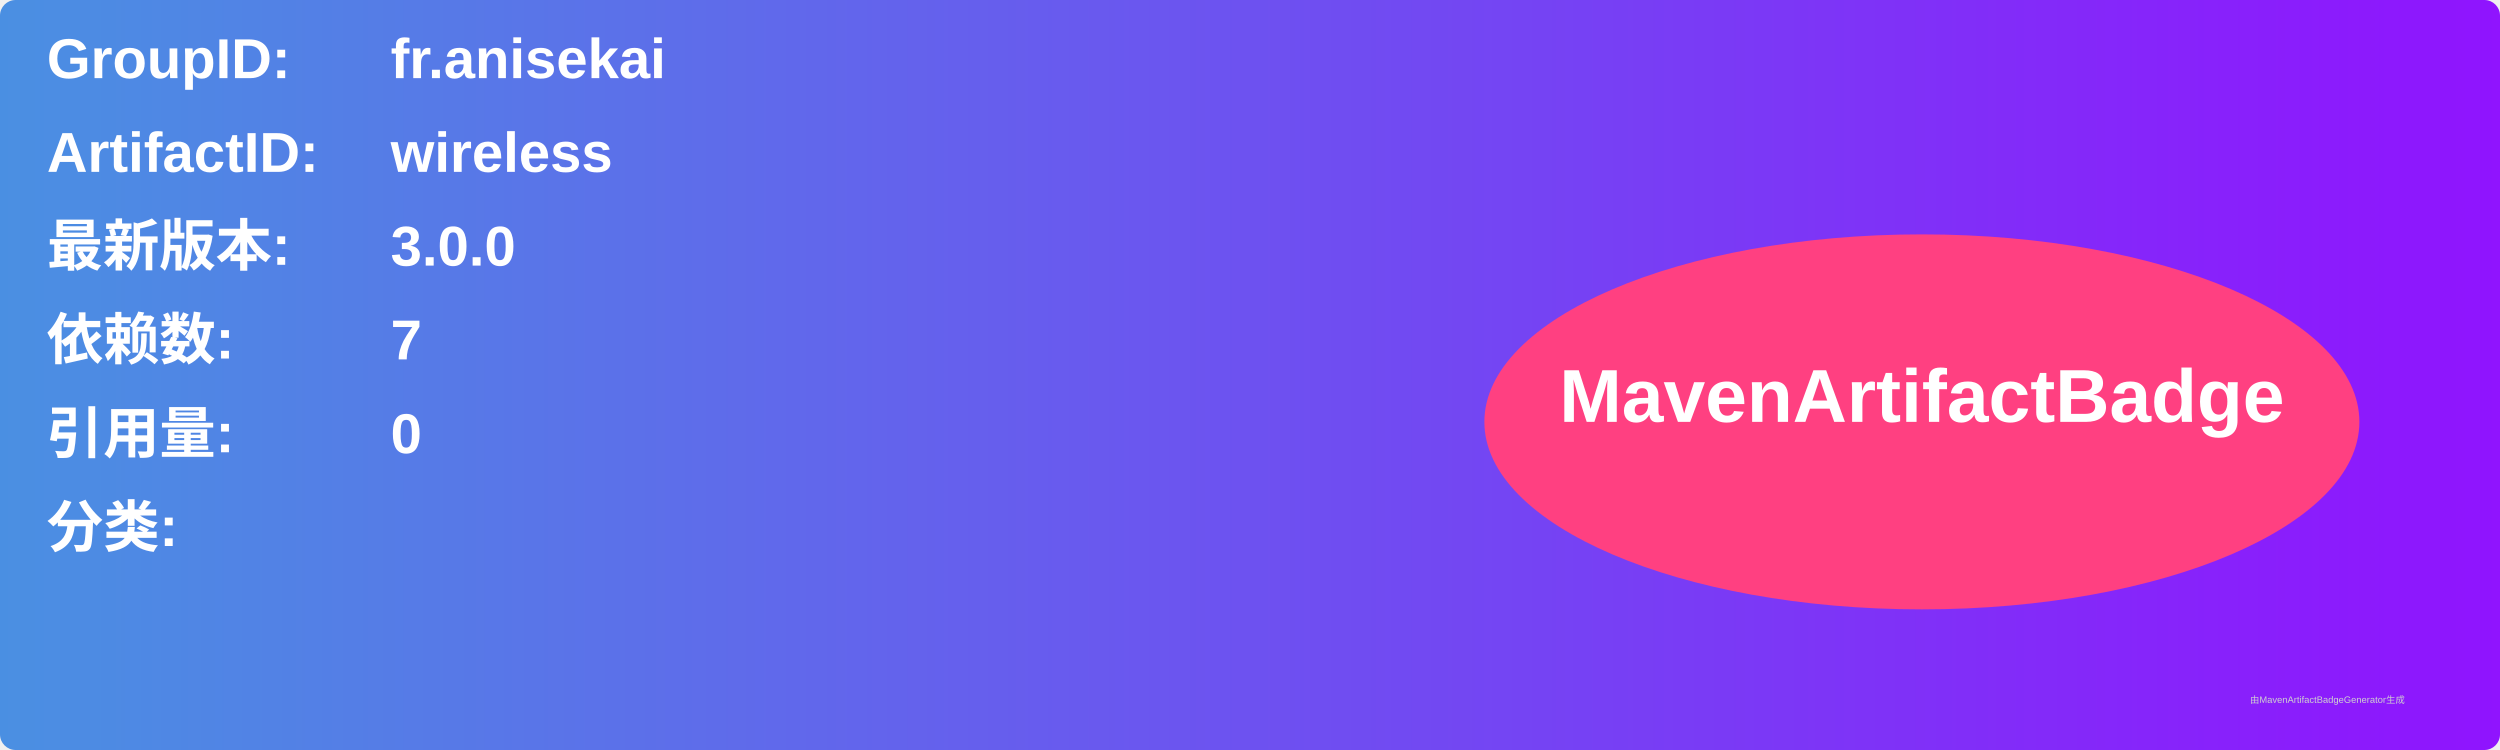
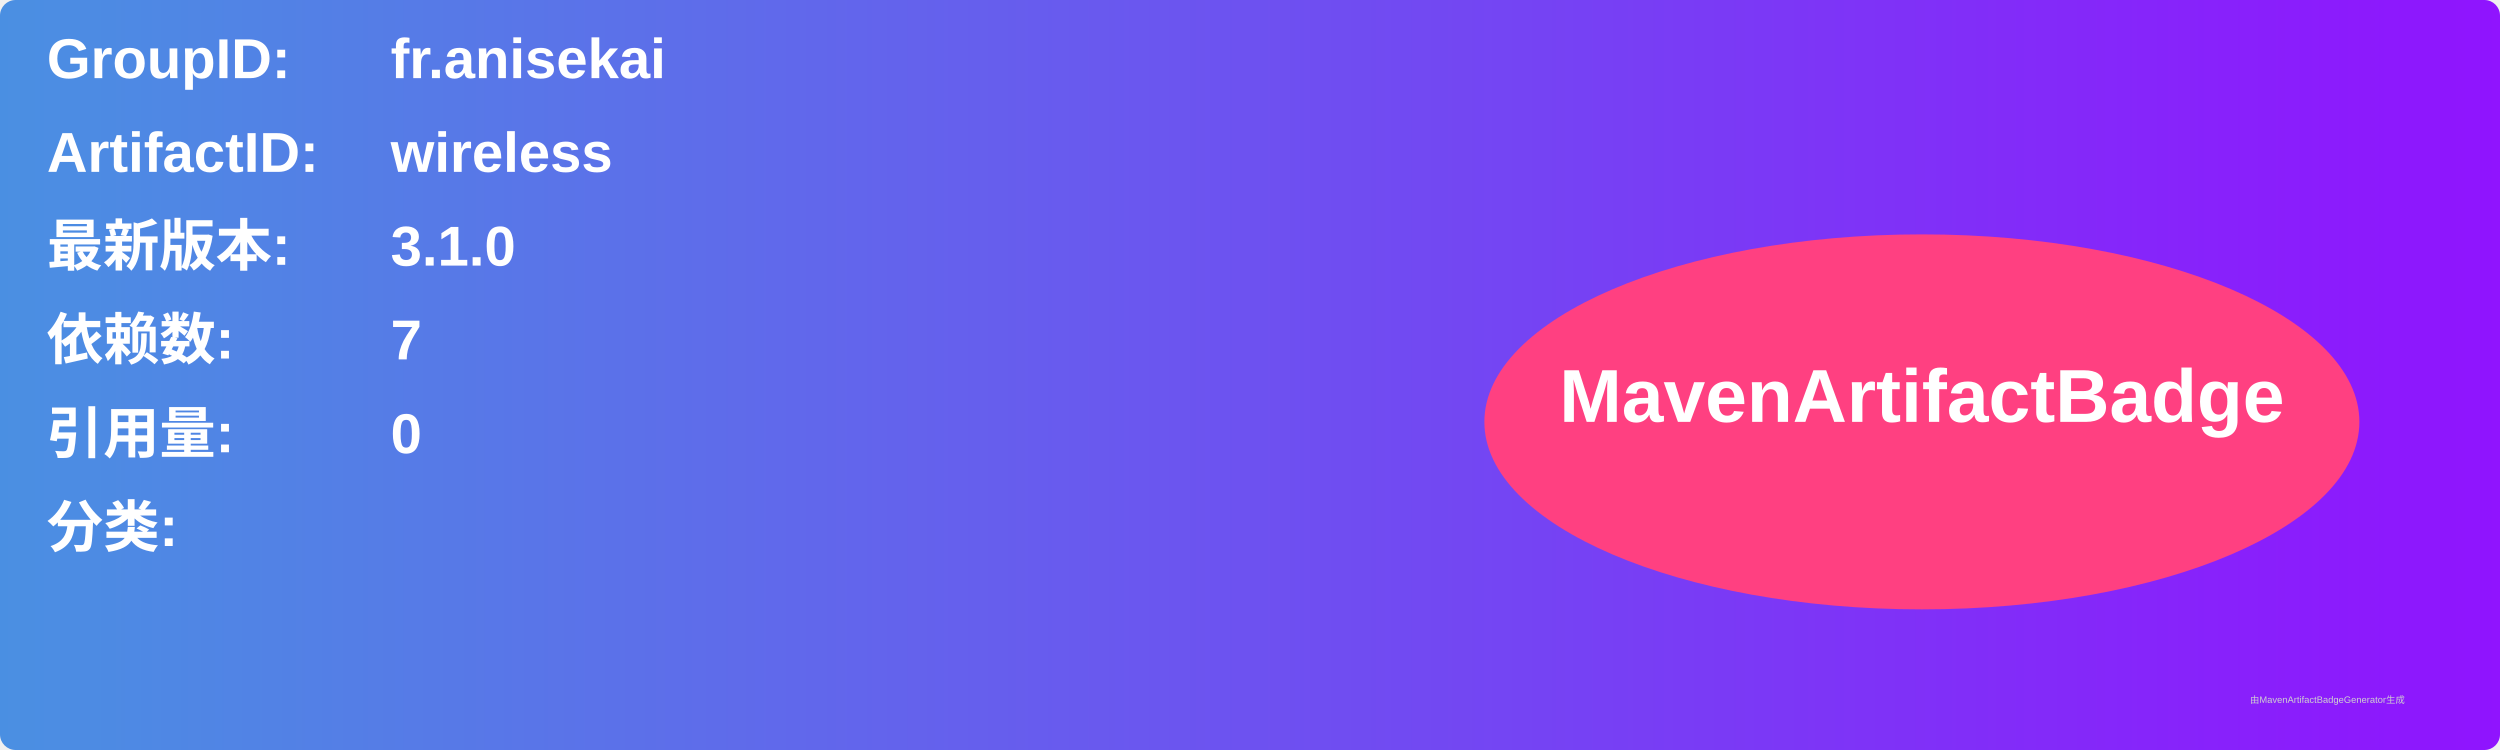
<svg xmlns="http://www.w3.org/2000/svg" width="800" height="240" viewBox="0 0 800 240">
  <linearGradient id="grad" x1="0%" y1="0%" x2="100%" y2="0%">
    <stop offset="0%" stop-color="#4a90e2" />
    <stop offset="100%" stop-color="#9013fe" />
  </linearGradient>
  <rect width="100%" height="100%" rx="5" ry="5" fill="url(#grad)" />
  <g transform="translate(15, 15)">
    <text x="0" y="10" font-family="Arial" font-size="18" fill="white" font-weight="bold" width="260">GroupID:</text>
    <text x="110" y="10" font-family="Arial" font-size="18" fill="white" font-weight="bold" width="460">fr.anisekai</text>
    <text x="0" y="40" font-family="Arial" font-size="18" fill="white" font-weight="bold" width="260">ArtifactID:</text>
    <text x="110" y="40" font-family="Arial" font-size="18" fill="white" font-weight="bold" width="460">wireless</text>
    <text x="0" y="70" font-family="Arial" font-size="18" fill="white" font-weight="bold">最新版本:</text>
    <text x="110" y="70" font-family="Arial" font-size="18" fill="white" font-weight="bold">
-       <tspan font-weight="bold">3.0.0</tspan>
+       <tspan font-weight="bold">3.1.0</tspan>
    </text>
    <text x="0" y="100" font-family="Arial" font-size="18" fill="white" font-weight="bold">依赖数: </text>
    <text x="110" y="100" font-family="Arial" font-size="18" fill="white">
      <tspan font-weight="bold">7</tspan>
    </text>
    <text x="0" y="130" font-family="Arial" font-size="18" fill="white" font-weight="bold">引用量: </text>
    <text x="110" y="130" font-family="Arial" font-size="18" fill="white">
      <tspan font-weight="bold">0</tspan>
    </text>
    <text x="0" y="160" font-family="Arial" font-size="18" fill="white" font-weight="bold">分类:</text>
    <text x="10" y="190" font-family="Arial" font-size="10" fill="white">
      <tspan font-weight="bold" />
    </text>
    <ellipse cx="600" cy="120" rx="140" ry="60" fill="#ff4081" />
    <text x="600" y="120" text-anchor="middle" font-family="Arial" font-size="24" fill="white" font-weight="bold">MavenArtifactBadge</text>
  </g>
  <text x="720" y="225" font-family="Arial" font-size="3" fill="#d0d0d0">由MavenArtifactBadgeGenerator生成</text>
</svg>
